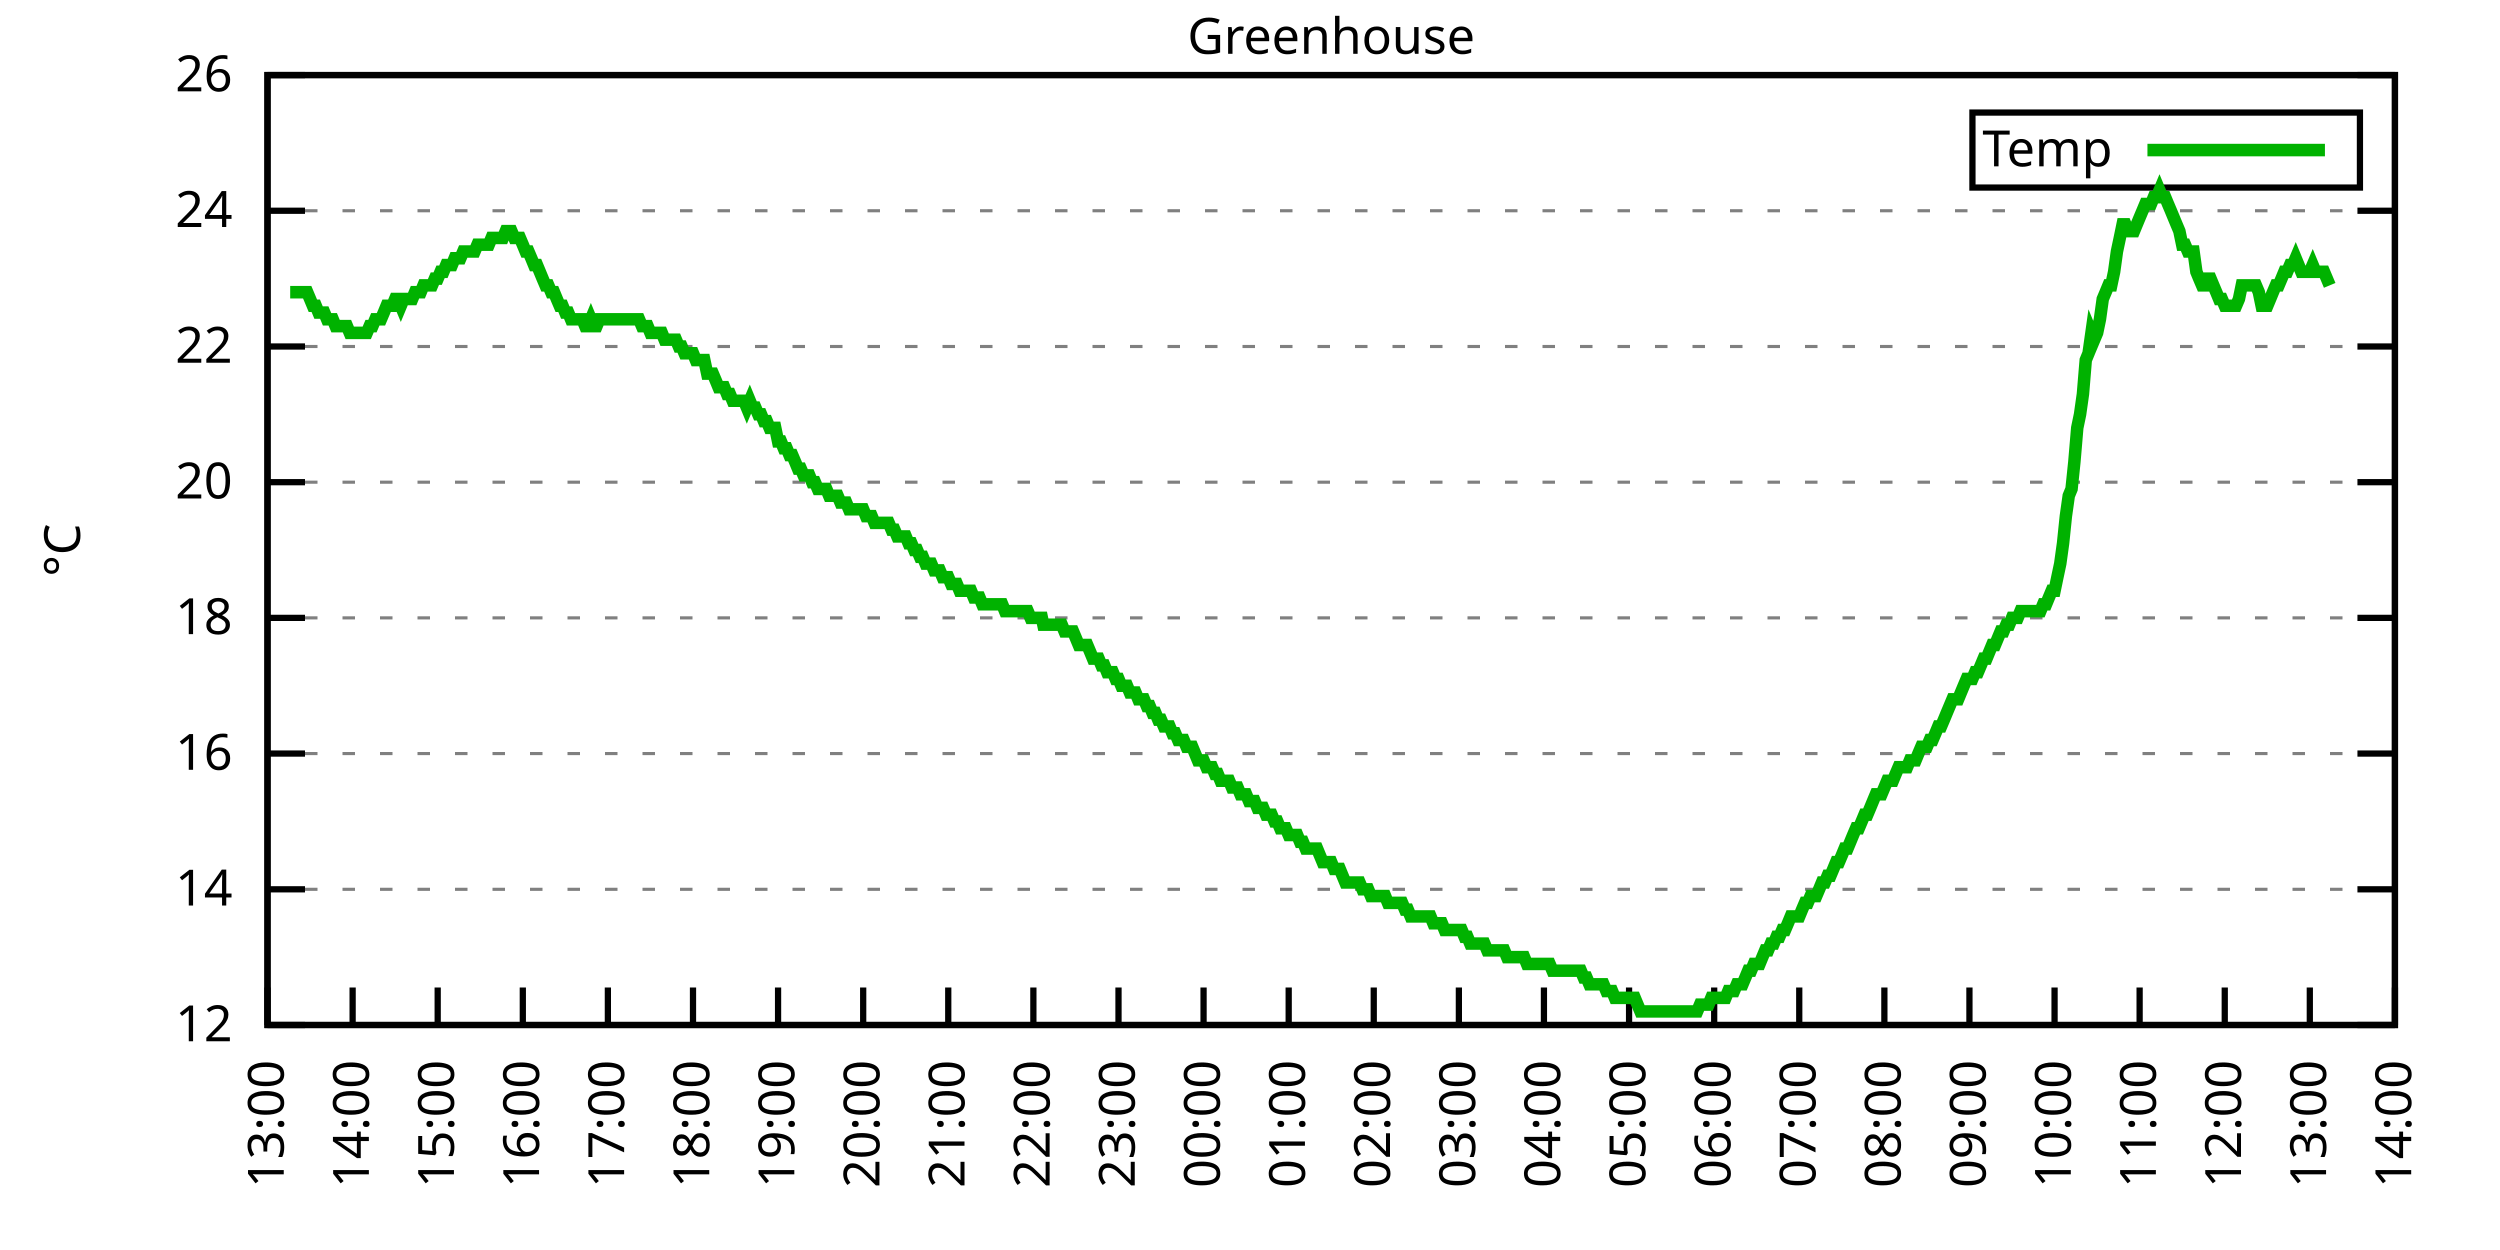
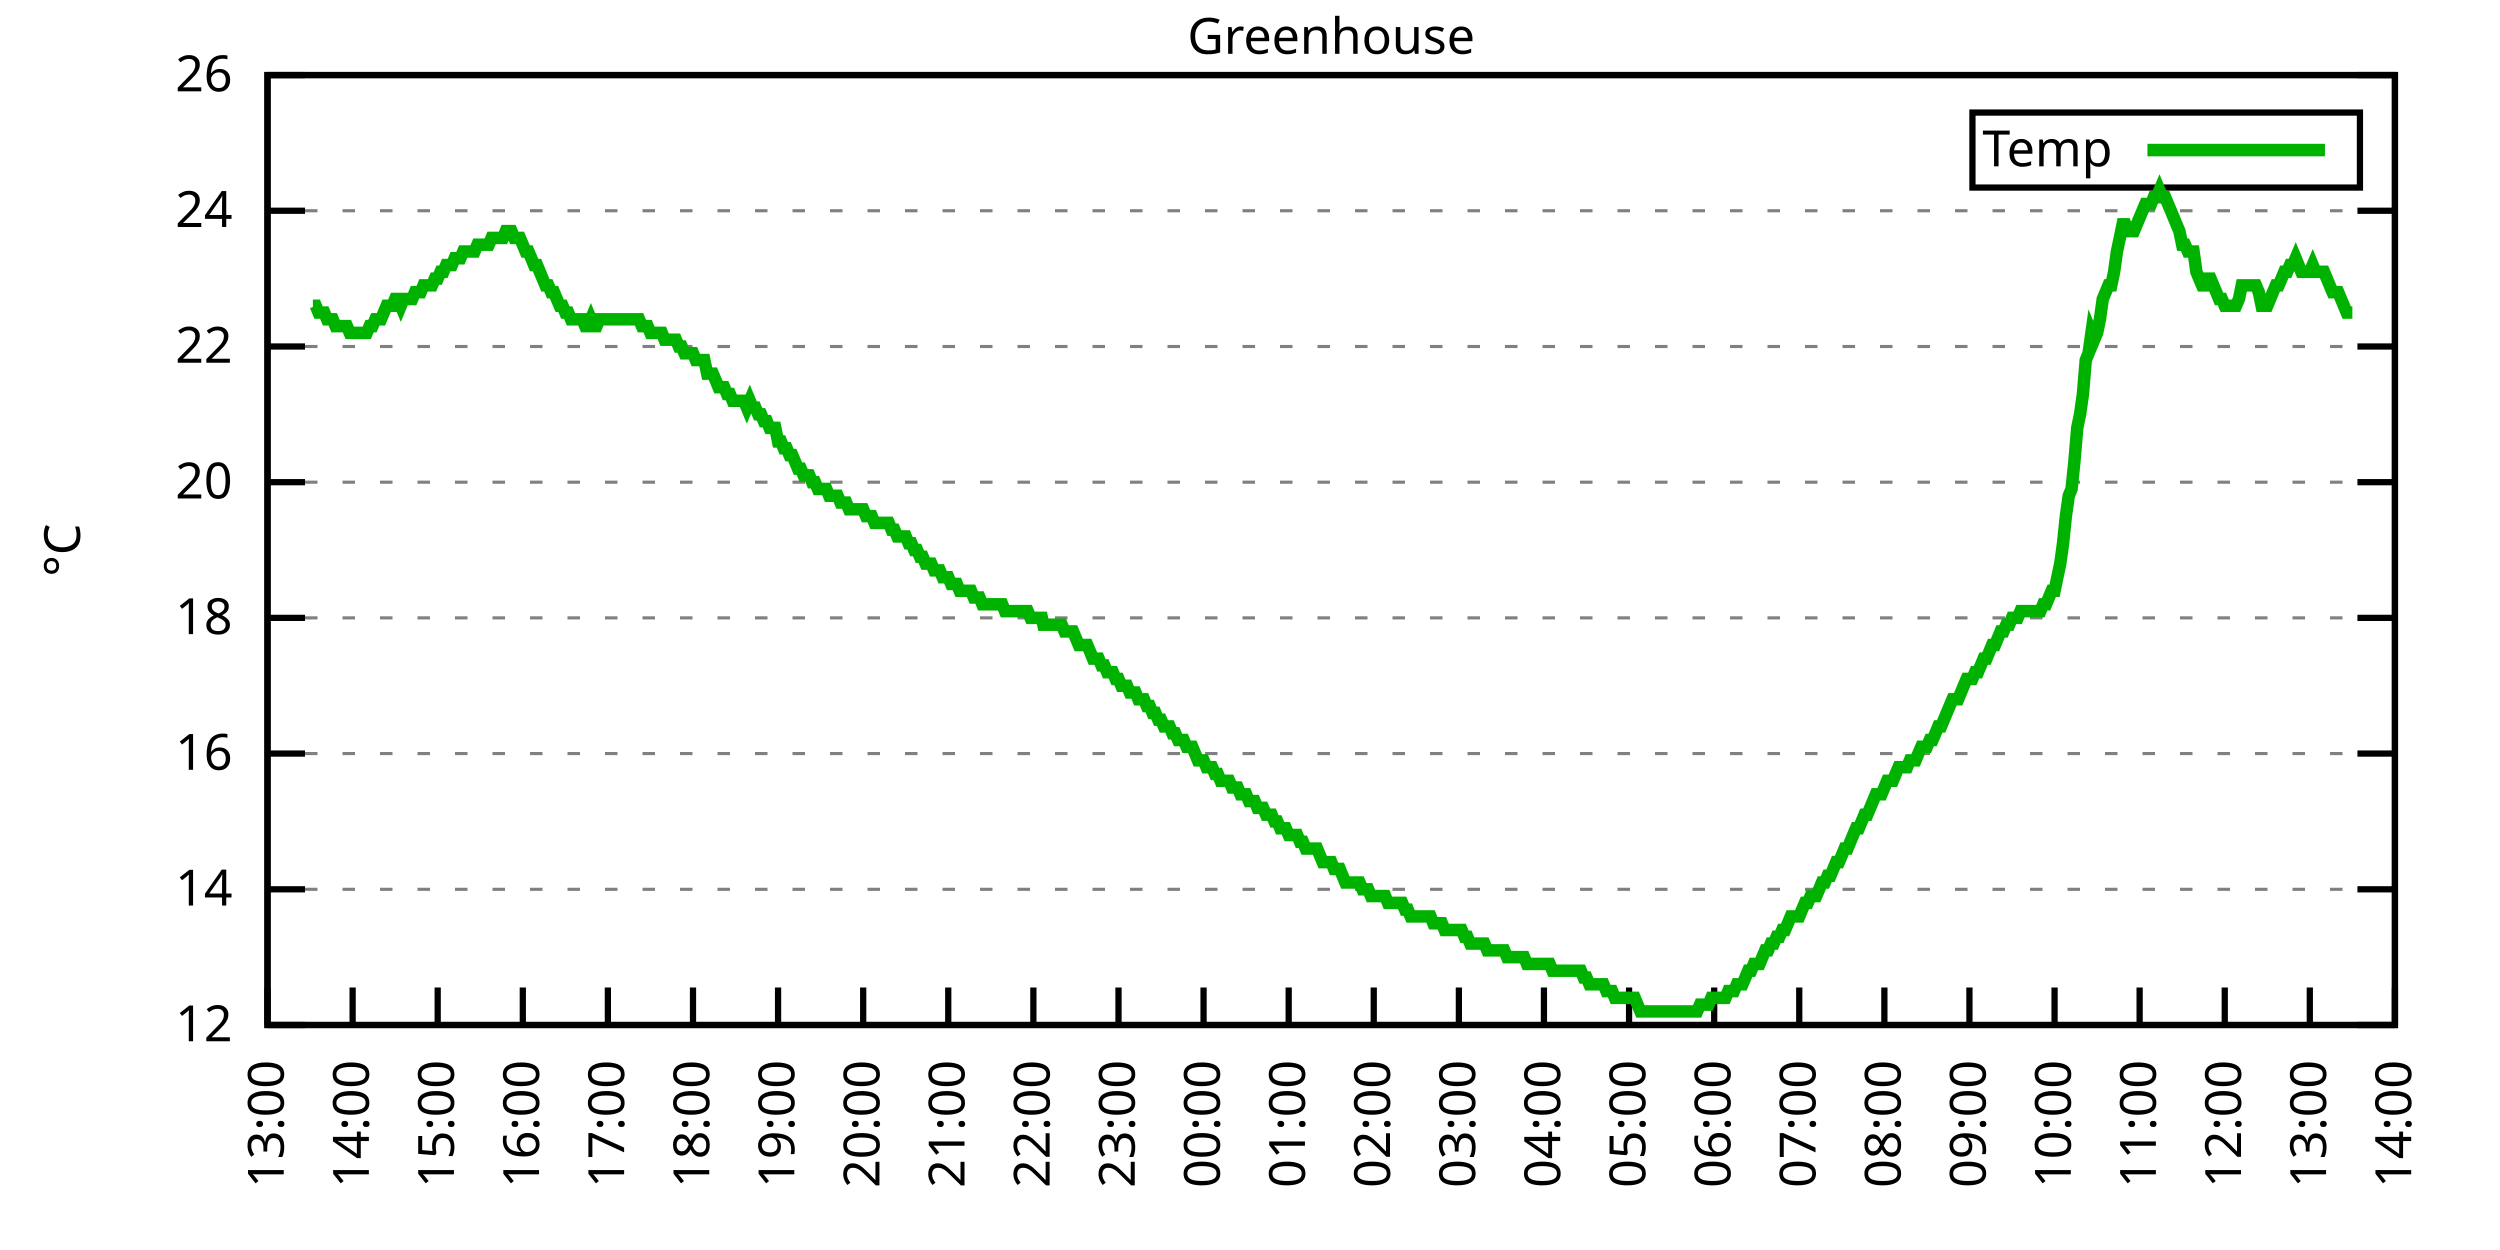
<svg xmlns="http://www.w3.org/2000/svg" xmlns:xlink="http://www.w3.org/1999/xlink" width="400" height="200" viewBox="0 0 400 200">
  <g id="gnuplot_canvas">
    <rect x="0" y="0" width="400" height="200" fill="none" />
    <defs>
      <circle id="gpDot" r="0.5" stroke-width="0.5" stroke="currentColor" />
      <path id="gpPt0" stroke-width="0.333" stroke="currentColor" d="M-1,0 h2 M0,-1 v2" />
      <path id="gpPt1" stroke-width="0.333" stroke="currentColor" d="M-1,-1 L1,1 M1,-1 L-1,1" />
      <path id="gpPt2" stroke-width="0.333" stroke="currentColor" d="M-1,0 L1,0 M0,-1 L0,1 M-1,-1 L1,1 M-1,1 L1,-1" />
      <rect id="gpPt3" stroke-width="0.333" stroke="currentColor" x="-1" y="-1" width="2" height="2" />
      <rect id="gpPt4" stroke-width="0.333" stroke="currentColor" fill="currentColor" x="-1" y="-1" width="2" height="2" />
      <circle id="gpPt5" stroke-width="0.333" stroke="currentColor" cx="0" cy="0" r="1" />
      <use xlink:href="#gpPt5" id="gpPt6" fill="currentColor" stroke="none" />
      <path id="gpPt7" stroke-width="0.333" stroke="currentColor" d="M0,-1.33 L-1.33,0.67 L1.33,0.67 z" />
      <use xlink:href="#gpPt7" id="gpPt8" fill="currentColor" stroke="none" />
      <use xlink:href="#gpPt7" id="gpPt9" stroke="currentColor" transform="rotate(180)" />
      <use xlink:href="#gpPt9" id="gpPt10" fill="currentColor" stroke="none" />
      <use xlink:href="#gpPt3" id="gpPt11" stroke="currentColor" transform="rotate(45)" />
      <use xlink:href="#gpPt11" id="gpPt12" fill="currentColor" stroke="none" />
      <path id="gpPt13" stroke-width="0.333" stroke="currentColor" d="M0,1.330 L1.265,0.411 L0.782,-1.067 L-0.782,-1.076 L-1.265,0.411 z" />
      <use xlink:href="#gpPt13" id="gpPt14" fill="currentColor" stroke="none" />
      <filter id="textbox" filterUnits="objectBoundingBox" x="0" y="0" height="1" width="1">
        <feFlood flood-color="white" flood-opacity="1" result="bgnd" />
        <feComposite in="SourceGraphic" in2="bgnd" operator="atop" />
      </filter>
      <filter id="greybox" filterUnits="objectBoundingBox" x="0" y="0" height="1" width="1">
        <feFlood flood-color="lightgrey" flood-opacity="1" result="grey" />
        <feComposite in="SourceGraphic" in2="grey" operator="atop" />
      </filter>
    </defs>
    <g fill="none" color="white" stroke="currentColor" stroke-width="1.00" stroke-linecap="butt" stroke-linejoin="miter">
</g>
    <g fill="none" color="black" stroke="currentColor" stroke-width="1.00" stroke-linecap="butt" stroke-linejoin="miter">
      <g stroke="none" shape-rendering="crispEdges">
        <polygon fill="rgb(255, 255, 255)" points="42.80,164.00 383.18,164.00 383.18,12.02 42.80,12.02 " />
      </g>
    </g>
    <g fill="none" color="black" stroke="currentColor" stroke-width="1.00" stroke-linecap="butt" stroke-linejoin="miter">
</g>
    <g fill="none" color="black" stroke="black" stroke-width="0.50" stroke-linecap="butt" stroke-linejoin="miter">
</g>
    <g fill="none" color="gray" stroke="currentColor" stroke-width="0.50" stroke-linecap="butt" stroke-linejoin="miter">
      <path stroke="gray" stroke-dasharray="2,4" class="gridline" d="M42.80,164.00 L383.19,164.00  " />
    </g>
    <g fill="none" color="gray" stroke="gray" stroke-width="1.00" stroke-linecap="butt" stroke-linejoin="miter">
</g>
    <g fill="none" color="black" stroke="currentColor" stroke-width="1.00" stroke-linecap="butt" stroke-linejoin="miter">
      <path stroke="black" d="M42.80,164.00 L48.80,164.00 M383.19,164.00 L377.19,164.00  " />
      <g transform="translate(37.20,166.60)" stroke="none" fill="black" font-family="Sans" font-size="8.00" text-anchor="end">
        <text>
          <tspan font-family="Sans"> 12</tspan>
        </text>
      </g>
    </g>
    <g fill="none" color="black" stroke="currentColor" stroke-width="1.00" stroke-linecap="butt" stroke-linejoin="miter">
</g>
    <g fill="none" color="black" stroke="black" stroke-width="0.50" stroke-linecap="butt" stroke-linejoin="miter">
</g>
    <g fill="none" color="gray" stroke="currentColor" stroke-width="0.50" stroke-linecap="butt" stroke-linejoin="miter">
      <path stroke="gray" stroke-dasharray="2,4" class="gridline" d="M42.80,142.29 L383.19,142.29  " />
    </g>
    <g fill="none" color="gray" stroke="gray" stroke-width="1.00" stroke-linecap="butt" stroke-linejoin="miter">
</g>
    <g fill="none" color="black" stroke="currentColor" stroke-width="1.00" stroke-linecap="butt" stroke-linejoin="miter">
      <path stroke="black" d="M42.80,142.29 L48.80,142.29 M383.19,142.29 L377.19,142.29  " />
      <g transform="translate(37.20,144.89)" stroke="none" fill="black" font-family="Sans" font-size="8.00" text-anchor="end">
        <text>
          <tspan font-family="Sans"> 14</tspan>
        </text>
      </g>
    </g>
    <g fill="none" color="black" stroke="currentColor" stroke-width="1.00" stroke-linecap="butt" stroke-linejoin="miter">
</g>
    <g fill="none" color="black" stroke="black" stroke-width="0.50" stroke-linecap="butt" stroke-linejoin="miter">
</g>
    <g fill="none" color="gray" stroke="currentColor" stroke-width="0.50" stroke-linecap="butt" stroke-linejoin="miter">
      <path stroke="gray" stroke-dasharray="2,4" class="gridline" d="M42.80,120.57 L383.19,120.57  " />
    </g>
    <g fill="none" color="gray" stroke="gray" stroke-width="1.00" stroke-linecap="butt" stroke-linejoin="miter">
</g>
    <g fill="none" color="black" stroke="currentColor" stroke-width="1.00" stroke-linecap="butt" stroke-linejoin="miter">
      <path stroke="black" d="M42.80,120.57 L48.80,120.57 M383.19,120.57 L377.19,120.57  " />
      <g transform="translate(37.20,123.17)" stroke="none" fill="black" font-family="Sans" font-size="8.00" text-anchor="end">
        <text>
          <tspan font-family="Sans"> 16</tspan>
        </text>
      </g>
    </g>
    <g fill="none" color="black" stroke="currentColor" stroke-width="1.00" stroke-linecap="butt" stroke-linejoin="miter">
</g>
    <g fill="none" color="black" stroke="black" stroke-width="0.50" stroke-linecap="butt" stroke-linejoin="miter">
</g>
    <g fill="none" color="gray" stroke="currentColor" stroke-width="0.50" stroke-linecap="butt" stroke-linejoin="miter">
      <path stroke="gray" stroke-dasharray="2,4" class="gridline" d="M42.80,98.86 L383.19,98.86  " />
    </g>
    <g fill="none" color="gray" stroke="gray" stroke-width="1.00" stroke-linecap="butt" stroke-linejoin="miter">
</g>
    <g fill="none" color="black" stroke="currentColor" stroke-width="1.00" stroke-linecap="butt" stroke-linejoin="miter">
      <path stroke="black" d="M42.80,98.86 L48.80,98.86 M383.19,98.86 L377.19,98.86  " />
      <g transform="translate(37.20,101.46)" stroke="none" fill="black" font-family="Sans" font-size="8.00" text-anchor="end">
        <text>
          <tspan font-family="Sans"> 18</tspan>
        </text>
      </g>
    </g>
    <g fill="none" color="black" stroke="currentColor" stroke-width="1.00" stroke-linecap="butt" stroke-linejoin="miter">
</g>
    <g fill="none" color="black" stroke="black" stroke-width="0.50" stroke-linecap="butt" stroke-linejoin="miter">
</g>
    <g fill="none" color="gray" stroke="currentColor" stroke-width="0.50" stroke-linecap="butt" stroke-linejoin="miter">
      <path stroke="gray" stroke-dasharray="2,4" class="gridline" d="M42.80,77.15 L383.19,77.15  " />
    </g>
    <g fill="none" color="gray" stroke="gray" stroke-width="1.00" stroke-linecap="butt" stroke-linejoin="miter">
</g>
    <g fill="none" color="black" stroke="currentColor" stroke-width="1.00" stroke-linecap="butt" stroke-linejoin="miter">
      <path stroke="black" d="M42.80,77.15 L48.80,77.15 M383.19,77.15 L377.19,77.15  " />
      <g transform="translate(37.20,79.75)" stroke="none" fill="black" font-family="Sans" font-size="8.00" text-anchor="end">
        <text>
          <tspan font-family="Sans"> 20</tspan>
        </text>
      </g>
    </g>
    <g fill="none" color="black" stroke="currentColor" stroke-width="1.00" stroke-linecap="butt" stroke-linejoin="miter">
</g>
    <g fill="none" color="black" stroke="black" stroke-width="0.50" stroke-linecap="butt" stroke-linejoin="miter">
</g>
    <g fill="none" color="gray" stroke="currentColor" stroke-width="0.50" stroke-linecap="butt" stroke-linejoin="miter">
      <path stroke="gray" stroke-dasharray="2,4" class="gridline" d="M42.80,55.44 L383.19,55.44  " />
    </g>
    <g fill="none" color="gray" stroke="gray" stroke-width="1.00" stroke-linecap="butt" stroke-linejoin="miter">
</g>
    <g fill="none" color="black" stroke="currentColor" stroke-width="1.00" stroke-linecap="butt" stroke-linejoin="miter">
      <path stroke="black" d="M42.80,55.44 L48.80,55.44 M383.19,55.44 L377.19,55.44  " />
      <g transform="translate(37.20,58.04)" stroke="none" fill="black" font-family="Sans" font-size="8.00" text-anchor="end">
        <text>
          <tspan font-family="Sans"> 22</tspan>
        </text>
      </g>
    </g>
    <g fill="none" color="black" stroke="currentColor" stroke-width="1.00" stroke-linecap="butt" stroke-linejoin="miter">
</g>
    <g fill="none" color="black" stroke="black" stroke-width="0.50" stroke-linecap="butt" stroke-linejoin="miter">
</g>
    <g fill="none" color="gray" stroke="currentColor" stroke-width="0.50" stroke-linecap="butt" stroke-linejoin="miter">
      <path stroke="gray" stroke-dasharray="2,4" class="gridline" d="M42.80,33.72 L383.19,33.72  " />
    </g>
    <g fill="none" color="gray" stroke="gray" stroke-width="1.00" stroke-linecap="butt" stroke-linejoin="miter">
</g>
    <g fill="none" color="black" stroke="currentColor" stroke-width="1.00" stroke-linecap="butt" stroke-linejoin="miter">
      <path stroke="black" d="M42.80,33.72 L48.80,33.72 M383.19,33.72 L377.19,33.72  " />
      <g transform="translate(37.20,36.32)" stroke="none" fill="black" font-family="Sans" font-size="8.00" text-anchor="end">
        <text>
          <tspan font-family="Sans"> 24</tspan>
        </text>
      </g>
    </g>
    <g fill="none" color="black" stroke="currentColor" stroke-width="1.00" stroke-linecap="butt" stroke-linejoin="miter">
</g>
    <g fill="none" color="black" stroke="black" stroke-width="0.50" stroke-linecap="butt" stroke-linejoin="miter">
</g>
    <g fill="none" color="gray" stroke="currentColor" stroke-width="0.50" stroke-linecap="butt" stroke-linejoin="miter">
      <path stroke="gray" stroke-dasharray="2,4" class="gridline" d="M42.80,12.01 L383.19,12.01  " />
    </g>
    <g fill="none" color="gray" stroke="gray" stroke-width="1.00" stroke-linecap="butt" stroke-linejoin="miter">
</g>
    <g fill="none" color="black" stroke="currentColor" stroke-width="1.00" stroke-linecap="butt" stroke-linejoin="miter">
      <path stroke="black" d="M42.80,12.01 L48.80,12.01 M383.19,12.01 L377.19,12.01  " />
      <g transform="translate(37.20,14.61)" stroke="none" fill="black" font-family="Sans" font-size="8.00" text-anchor="end">
        <text>
          <tspan font-family="Sans"> 26</tspan>
        </text>
      </g>
    </g>
    <g fill="none" color="black" stroke="currentColor" stroke-width="1.00" stroke-linecap="butt" stroke-linejoin="miter">
      <path stroke="black" d="M42.80,164.00 L42.80,158.00  " />
      <g transform="translate(45.40,169.60) rotate(270.00)" stroke="none" fill="black" font-family="Sans" font-size="8.00" text-anchor="end">
        <text>
          <tspan font-family="Sans">13:00</tspan>
        </text>
      </g>
    </g>
    <g fill="none" color="black" stroke="currentColor" stroke-width="1.00" stroke-linecap="butt" stroke-linejoin="miter">
      <path stroke="black" d="M56.42,164.00 L56.42,158.00  " />
      <g transform="translate(59.02,169.60) rotate(270.00)" stroke="none" fill="black" font-family="Sans" font-size="8.00" text-anchor="end">
        <text>
          <tspan font-family="Sans">14:00</tspan>
        </text>
      </g>
    </g>
    <g fill="none" color="black" stroke="currentColor" stroke-width="1.00" stroke-linecap="butt" stroke-linejoin="miter">
      <path stroke="black" d="M70.03,164.00 L70.03,158.00  " />
      <g transform="translate(72.63,169.60) rotate(270.00)" stroke="none" fill="black" font-family="Sans" font-size="8.00" text-anchor="end">
        <text>
          <tspan font-family="Sans">15:00</tspan>
        </text>
      </g>
    </g>
    <g fill="none" color="black" stroke="currentColor" stroke-width="1.00" stroke-linecap="butt" stroke-linejoin="miter">
      <path stroke="black" d="M83.65,164.00 L83.65,158.00  " />
      <g transform="translate(86.25,169.60) rotate(270.00)" stroke="none" fill="black" font-family="Sans" font-size="8.00" text-anchor="end">
        <text>
          <tspan font-family="Sans">16:00</tspan>
        </text>
      </g>
    </g>
    <g fill="none" color="black" stroke="currentColor" stroke-width="1.00" stroke-linecap="butt" stroke-linejoin="miter">
      <path stroke="black" d="M97.26,164.00 L97.26,158.00  " />
      <g transform="translate(99.86,169.60) rotate(270.00)" stroke="none" fill="black" font-family="Sans" font-size="8.00" text-anchor="end">
        <text>
          <tspan font-family="Sans">17:00</tspan>
        </text>
      </g>
    </g>
    <g fill="none" color="black" stroke="currentColor" stroke-width="1.00" stroke-linecap="butt" stroke-linejoin="miter">
      <path stroke="black" d="M110.88,164.00 L110.88,158.00  " />
      <g transform="translate(113.48,169.60) rotate(270.00)" stroke="none" fill="black" font-family="Sans" font-size="8.00" text-anchor="end">
        <text>
          <tspan font-family="Sans">18:00</tspan>
        </text>
      </g>
    </g>
    <g fill="none" color="black" stroke="currentColor" stroke-width="1.00" stroke-linecap="butt" stroke-linejoin="miter">
      <path stroke="black" d="M124.49,164.00 L124.49,158.00  " />
      <g transform="translate(127.09,169.60) rotate(270.00)" stroke="none" fill="black" font-family="Sans" font-size="8.00" text-anchor="end">
        <text>
          <tspan font-family="Sans">19:00</tspan>
        </text>
      </g>
    </g>
    <g fill="none" color="black" stroke="currentColor" stroke-width="1.00" stroke-linecap="butt" stroke-linejoin="miter">
      <path stroke="black" d="M138.11,164.00 L138.11,158.00  " />
      <g transform="translate(140.71,169.60) rotate(270.00)" stroke="none" fill="black" font-family="Sans" font-size="8.00" text-anchor="end">
        <text>
          <tspan font-family="Sans">20:00</tspan>
        </text>
      </g>
    </g>
    <g fill="none" color="black" stroke="currentColor" stroke-width="1.00" stroke-linecap="butt" stroke-linejoin="miter">
      <path stroke="black" d="M151.72,164.00 L151.72,158.00  " />
      <g transform="translate(154.32,169.60) rotate(270.00)" stroke="none" fill="black" font-family="Sans" font-size="8.00" text-anchor="end">
        <text>
          <tspan font-family="Sans">21:00</tspan>
        </text>
      </g>
    </g>
    <g fill="none" color="black" stroke="currentColor" stroke-width="1.00" stroke-linecap="butt" stroke-linejoin="miter">
      <path stroke="black" d="M165.34,164.00 L165.34,158.00  " />
      <g transform="translate(167.94,169.60) rotate(270.00)" stroke="none" fill="black" font-family="Sans" font-size="8.00" text-anchor="end">
        <text>
          <tspan font-family="Sans">22:00</tspan>
        </text>
      </g>
    </g>
    <g fill="none" color="black" stroke="currentColor" stroke-width="1.00" stroke-linecap="butt" stroke-linejoin="miter">
      <path stroke="black" d="M178.96,164.00 L178.96,158.00  " />
      <g transform="translate(181.56,169.60) rotate(270.00)" stroke="none" fill="black" font-family="Sans" font-size="8.00" text-anchor="end">
        <text>
          <tspan font-family="Sans">23:00</tspan>
        </text>
      </g>
    </g>
    <g fill="none" color="black" stroke="currentColor" stroke-width="1.00" stroke-linecap="butt" stroke-linejoin="miter">
      <path stroke="black" d="M192.57,164.00 L192.57,158.00  " />
      <g transform="translate(195.17,169.60) rotate(270.00)" stroke="none" fill="black" font-family="Sans" font-size="8.00" text-anchor="end">
        <text>
          <tspan font-family="Sans">00:00</tspan>
        </text>
      </g>
    </g>
    <g fill="none" color="black" stroke="currentColor" stroke-width="1.00" stroke-linecap="butt" stroke-linejoin="miter">
      <path stroke="black" d="M206.19,164.00 L206.19,158.00  " />
      <g transform="translate(208.79,169.60) rotate(270.00)" stroke="none" fill="black" font-family="Sans" font-size="8.00" text-anchor="end">
        <text>
          <tspan font-family="Sans">01:00</tspan>
        </text>
      </g>
    </g>
    <g fill="none" color="black" stroke="currentColor" stroke-width="1.00" stroke-linecap="butt" stroke-linejoin="miter">
      <path stroke="black" d="M219.80,164.00 L219.80,158.00  " />
      <g transform="translate(222.40,169.60) rotate(270.00)" stroke="none" fill="black" font-family="Sans" font-size="8.00" text-anchor="end">
        <text>
          <tspan font-family="Sans">02:00</tspan>
        </text>
      </g>
    </g>
    <g fill="none" color="black" stroke="currentColor" stroke-width="1.00" stroke-linecap="butt" stroke-linejoin="miter">
      <path stroke="black" d="M233.42,164.00 L233.42,158.00  " />
      <g transform="translate(236.02,169.60) rotate(270.00)" stroke="none" fill="black" font-family="Sans" font-size="8.00" text-anchor="end">
        <text>
          <tspan font-family="Sans">03:00</tspan>
        </text>
      </g>
    </g>
    <g fill="none" color="black" stroke="currentColor" stroke-width="1.00" stroke-linecap="butt" stroke-linejoin="miter">
      <path stroke="black" d="M247.03,164.00 L247.03,158.00  " />
      <g transform="translate(249.63,169.60) rotate(270.00)" stroke="none" fill="black" font-family="Sans" font-size="8.00" text-anchor="end">
        <text>
          <tspan font-family="Sans">04:00</tspan>
        </text>
      </g>
    </g>
    <g fill="none" color="black" stroke="currentColor" stroke-width="1.00" stroke-linecap="butt" stroke-linejoin="miter">
      <path stroke="black" d="M260.65,164.00 L260.65,158.00  " />
      <g transform="translate(263.25,169.60) rotate(270.00)" stroke="none" fill="black" font-family="Sans" font-size="8.00" text-anchor="end">
        <text>
          <tspan font-family="Sans">05:00</tspan>
        </text>
      </g>
    </g>
    <g fill="none" color="black" stroke="currentColor" stroke-width="1.00" stroke-linecap="butt" stroke-linejoin="miter">
      <path stroke="black" d="M274.27,164.00 L274.27,158.00  " />
      <g transform="translate(276.87,169.60) rotate(270.00)" stroke="none" fill="black" font-family="Sans" font-size="8.00" text-anchor="end">
        <text>
          <tspan font-family="Sans">06:00</tspan>
        </text>
      </g>
    </g>
    <g fill="none" color="black" stroke="currentColor" stroke-width="1.00" stroke-linecap="butt" stroke-linejoin="miter">
      <path stroke="black" d="M287.88,164.00 L287.88,158.00  " />
      <g transform="translate(290.48,169.60) rotate(270.00)" stroke="none" fill="black" font-family="Sans" font-size="8.00" text-anchor="end">
        <text>
          <tspan font-family="Sans">07:00</tspan>
        </text>
      </g>
    </g>
    <g fill="none" color="black" stroke="currentColor" stroke-width="1.00" stroke-linecap="butt" stroke-linejoin="miter">
      <path stroke="black" d="M301.50,164.00 L301.50,158.00  " />
      <g transform="translate(304.10,169.60) rotate(270.00)" stroke="none" fill="black" font-family="Sans" font-size="8.00" text-anchor="end">
        <text>
          <tspan font-family="Sans">08:00</tspan>
        </text>
      </g>
    </g>
    <g fill="none" color="black" stroke="currentColor" stroke-width="1.00" stroke-linecap="butt" stroke-linejoin="miter">
      <path stroke="black" d="M315.11,164.00 L315.11,158.00  " />
      <g transform="translate(317.71,169.60) rotate(270.00)" stroke="none" fill="black" font-family="Sans" font-size="8.00" text-anchor="end">
        <text>
          <tspan font-family="Sans">09:00</tspan>
        </text>
      </g>
    </g>
    <g fill="none" color="black" stroke="currentColor" stroke-width="1.00" stroke-linecap="butt" stroke-linejoin="miter">
      <path stroke="black" d="M328.73,164.00 L328.73,158.00  " />
      <g transform="translate(331.33,169.60) rotate(270.00)" stroke="none" fill="black" font-family="Sans" font-size="8.00" text-anchor="end">
        <text>
          <tspan font-family="Sans">10:00</tspan>
        </text>
      </g>
    </g>
    <g fill="none" color="black" stroke="currentColor" stroke-width="1.00" stroke-linecap="butt" stroke-linejoin="miter">
      <path stroke="black" d="M342.34,164.00 L342.34,158.00  " />
      <g transform="translate(344.94,169.60) rotate(270.00)" stroke="none" fill="black" font-family="Sans" font-size="8.00" text-anchor="end">
        <text>
          <tspan font-family="Sans">11:00</tspan>
        </text>
      </g>
    </g>
    <g fill="none" color="black" stroke="currentColor" stroke-width="1.00" stroke-linecap="butt" stroke-linejoin="miter">
      <path stroke="black" d="M355.96,164.00 L355.96,158.00  " />
      <g transform="translate(358.56,169.60) rotate(270.00)" stroke="none" fill="black" font-family="Sans" font-size="8.00" text-anchor="end">
        <text>
          <tspan font-family="Sans">12:00</tspan>
        </text>
      </g>
    </g>
    <g fill="none" color="black" stroke="currentColor" stroke-width="1.00" stroke-linecap="butt" stroke-linejoin="miter">
      <path stroke="black" d="M369.57,164.00 L369.57,158.00  " />
      <g transform="translate(372.17,169.60) rotate(270.00)" stroke="none" fill="black" font-family="Sans" font-size="8.00" text-anchor="end">
        <text>
          <tspan font-family="Sans">13:00</tspan>
        </text>
      </g>
    </g>
    <g fill="none" color="black" stroke="currentColor" stroke-width="1.00" stroke-linecap="butt" stroke-linejoin="miter">
      <path stroke="black" d="M383.19,164.00 L383.19,158.00  " />
      <g transform="translate(385.79,169.60) rotate(270.00)" stroke="none" fill="black" font-family="Sans" font-size="8.00" text-anchor="end">
        <text>
          <tspan font-family="Sans">14:00</tspan>
        </text>
      </g>
    </g>
    <g fill="none" color="black" stroke="currentColor" stroke-width="1.00" stroke-linecap="butt" stroke-linejoin="miter">
</g>
    <g fill="none" color="black" stroke="currentColor" stroke-width="1.00" stroke-linecap="butt" stroke-linejoin="miter">
      <path stroke="black" d="M42.80,12.01 L42.80,164.00 L383.19,164.00 L383.19,12.01 L42.80,12.01 Z  " />
    </g>
    <g fill="none" color="black" stroke="currentColor" stroke-width="1.00" stroke-linecap="butt" stroke-linejoin="miter">
</g>
    <g fill="none" color="black" stroke="currentColor" stroke-width="1.00" stroke-linecap="butt" stroke-linejoin="miter">
      <path stroke="black" d="M315.59,30.01 L315.59,18.01 L377.59,18.01 L377.59,30.01 L315.59,30.01 Z  " />
    </g>
    <g id="Greenhouse_plot_1">
      <g fill="none" color="white" stroke="black" stroke-width="2.00" stroke-linecap="butt" stroke-linejoin="miter">
</g>
      <g fill="none" color="black" stroke="currentColor" stroke-width="2.00" stroke-linecap="butt" stroke-linejoin="miter">
        <g transform="translate(337.99,26.61)" stroke="none" fill="black" font-family="Sans" font-size="8.00" text-anchor="end">
          <text>
            <tspan font-family="Sans">Temp</tspan>
          </text>
        </g>
      </g>
      <g fill="none" color="black" stroke="currentColor" stroke-width="2.00" stroke-linecap="butt" stroke-linejoin="miter">
-         <path stroke="rgb(  0, 178,   0)" d="M343.59,24.01 L371.99,24.01 M46.43,46.75 L46.88,46.75 L47.34,46.75 L47.79,46.75 L48.25,46.75 L48.70,46.75   L49.15,46.75 L49.61,47.84 L50.06,48.92 L50.52,48.92 L50.97,50.01 L51.42,50.01 L51.88,50.01 L52.33,51.09   L52.78,51.09 L53.24,51.09 L53.69,52.18 L54.15,52.18 L54.60,52.18 L55.05,52.18 L55.51,52.18 L55.96,53.26   L56.42,53.26 L56.87,53.26 L57.32,53.26 L57.78,53.26 L58.23,53.26 L58.68,53.26 L59.14,52.18 L59.59,52.18   L60.05,51.09 L60.50,51.09 L60.95,51.09 L61.41,50.01 L61.86,48.92 L62.32,48.92 L62.77,48.92 L63.22,47.84   L63.68,47.84 L64.13,48.92 L64.58,47.84 L65.04,47.84 L65.49,47.84 L65.95,47.84 L66.40,46.75 L66.85,46.75   L67.31,46.75 L67.76,45.66 L68.22,45.66 L68.67,45.66 L69.12,45.66 L69.58,44.58 L70.03,44.58 L70.49,43.49   L70.94,43.49 L71.39,42.41 L71.85,42.41 L72.30,42.41 L72.75,41.32 L73.21,41.32 L73.66,41.32 L74.12,40.24   L74.57,40.24 L75.02,40.24 L75.48,40.24 L75.93,40.24 L76.39,39.15 L76.84,39.15 L77.29,39.15 L77.75,39.15   L78.20,39.15 L78.65,38.07 L79.11,38.07 L79.56,38.07 L80.02,38.07 L80.47,38.07 L80.92,36.98 L81.38,36.98   L81.83,36.98 L82.29,38.07 L82.74,38.07 L83.19,38.07 L83.65,39.15 L84.10,40.24 L84.55,40.24 L85.01,41.32   L85.46,42.41 L85.92,42.41 L86.37,43.49 L86.82,44.58 L87.28,45.66 L87.73,45.66 L88.19,46.75 L88.64,46.75   L89.09,47.84 L89.55,48.92 L90.00,48.92 L90.45,50.01 L90.91,50.01 L91.36,51.09 L91.82,51.09 L92.27,51.09   L92.72,51.09 L93.18,51.09 L93.63,52.18 L94.09,52.18 L94.54,51.09 L94.99,52.18 L95.45,52.18 L95.90,51.09   L96.35,51.09 L96.81,51.09 L97.26,51.09 L97.72,51.09 L98.17,51.09 L98.62,51.09 L99.08,51.09 L99.53,51.09   L99.99,51.09 L100.44,51.09 L100.89,51.09 L101.35,51.09 L101.80,51.09 L102.25,51.09 L102.71,52.18 L103.16,52.18   L103.62,52.18 L104.07,53.26 L104.52,53.26 L104.98,53.26 L105.43,53.26 L105.89,53.26 L106.34,54.35 L106.79,54.35   L107.25,54.35 L107.70,54.35 L108.15,54.35 L108.61,55.44 L109.06,55.44 L109.52,56.52 L109.97,56.52 L110.42,56.52   L110.88,56.52 L111.33,57.61 L111.79,57.61 L112.24,57.61 L112.69,57.61 L113.15,59.78 L113.60,59.78 L114.05,59.78   L114.51,60.86 L114.96,61.95 L115.42,61.95 L115.87,61.95 L116.32,63.04 L116.78,63.04 L117.23,64.12 L117.69,64.12   L118.14,64.12 L118.59,64.12 L119.05,64.12 L119.50,65.21 L119.96,64.12 L120.41,65.21 L120.86,65.21 L121.32,66.29   L121.77,66.29 L122.22,67.38 L122.68,67.38 L123.13,68.46 L123.59,68.46 L124.04,68.46 L124.49,70.63 L124.95,70.63   L125.40,71.72 L125.86,71.72 L126.31,72.81 L126.76,72.81 L127.22,73.89 L127.67,74.98 L128.12,74.98 L128.58,76.06   L129.03,76.06 L129.49,76.06 L129.94,77.15 L130.39,77.15 L130.85,78.23 L131.30,78.23 L131.76,78.23 L132.21,78.23   L132.66,79.32 L133.12,79.32 L133.57,79.32 L134.02,79.32 L134.48,80.41 L134.93,80.41 L135.39,80.41 L135.84,81.49   L136.29,81.49 L136.75,81.49 L137.20,81.49 L137.66,81.49 L138.11,81.49 L138.56,82.58 L139.02,82.58 L139.47,82.58   L139.92,83.66 L140.38,83.66 L140.83,83.66 L141.29,83.66 L141.74,83.66 L142.19,83.66 L142.65,84.75 L143.10,84.75   L143.56,85.83 L144.01,85.83 L144.46,85.83 L144.92,85.83 L145.37,86.92 L145.82,86.92 L146.28,88.00 L146.73,88.00   L147.19,89.09 L147.64,89.09 L148.09,90.18 L148.55,90.18 L149.00,90.18 L149.46,91.26 L149.91,91.26 L150.36,91.26   L150.82,92.35 L151.27,92.35 L151.72,92.35 L152.18,93.43 L152.63,93.43 L153.09,93.43 L153.54,94.52 L153.99,94.52   L154.45,94.52 L154.90,94.52 L155.36,94.52 L155.81,95.60 L156.26,95.60 L156.72,95.60 L157.17,96.69 L157.62,96.69   L158.08,96.69 L158.53,96.69 L158.99,96.69 L159.44,96.69 L160.35,96.69 L160.80,97.78 L161.26,97.78 L161.71,97.78   L162.16,97.78 L162.62,97.78 L163.07,97.78 L163.52,97.78 L163.98,97.78 L164.43,97.78 L164.89,98.86 L165.34,98.86   L165.79,98.86 L166.25,98.86 L166.70,98.86 L166.93,99.95 L167.61,99.95 L168.06,99.95 L168.52,99.95 L168.97,99.95   L169.43,99.95 L169.88,99.95 L170.33,101.03 L170.79,101.03 L171.24,101.03 L171.69,101.03 L172.15,102.12 L172.60,103.20   L173.06,103.20 L173.51,103.20 L173.96,103.20 L174.42,104.29 L174.87,105.38 L175.33,105.38 L175.78,105.38 L176.23,106.46   L176.69,106.46 L177.14,107.55 L177.59,107.55 L178.05,107.55 L178.50,108.63 L178.96,108.63 L179.41,109.72 L179.86,109.72   L180.32,109.72 L180.77,110.80 L181.23,110.80 L181.68,110.80 L182.13,111.89 L182.59,111.89 L183.04,111.89 L183.49,112.97   L183.95,112.97 L184.40,114.06 L184.86,114.06 L185.31,115.15 L185.76,115.15 L186.22,116.23 L186.67,116.23 L187.13,116.23   L187.58,117.32 L188.03,117.32 L188.49,118.40 L188.94,118.40 L189.39,118.40 L189.85,119.49 L190.30,119.49 L190.76,119.49   L191.21,120.57 L191.66,121.66 L192.12,121.66 L192.57,121.66 L193.03,122.75 L193.48,122.75 L193.93,122.75 L194.39,123.83   L194.84,123.83 L195.29,124.92 L195.75,124.92 L196.20,124.92 L196.66,124.92 L197.11,126.00 L197.56,126.00 L198.02,126.00   L198.47,127.09 L198.93,127.09 L199.38,127.09 L199.83,128.17 L200.29,128.17 L200.74,128.17 L201.19,129.26 L201.65,129.26   L202.10,129.26 L202.56,130.35 L203.01,130.35 L203.46,130.35 L203.92,131.43 L204.37,131.43 L204.83,132.52 L205.28,132.52   L205.73,132.52 L206.19,133.60 L206.64,133.60 L207.09,133.60 L207.55,133.60 L208.00,134.69 L208.46,134.69 L208.91,135.77   L209.36,135.77 L209.82,135.77 L210.27,135.77 L210.73,135.77 L211.18,136.86 L211.63,137.94 L212.09,137.94 L212.54,137.94   L213.00,137.94 L213.45,139.03 L213.90,139.03 L214.36,139.03 L214.81,140.12 L215.26,141.20 L215.72,141.20 L216.17,141.20   L216.63,141.20 L217.08,141.20 L217.53,141.20 L217.99,142.29 L218.44,142.29 L218.90,142.29 L219.35,143.37 L219.80,143.37   L220.26,143.37 L220.71,143.37 L221.16,143.37 L221.62,143.37 L222.07,144.46 L222.53,144.46 L222.98,144.46 L223.43,144.46   L223.89,144.46 L224.34,144.46 L224.80,145.54 L225.25,145.54 L225.70,146.63 L226.16,146.63 L226.61,146.63 L227.06,146.63   L227.52,146.63 L227.97,146.63 L228.43,146.63 L228.88,146.63 L229.33,147.72 L229.79,147.72 L230.24,147.72 L230.70,147.72   L231.15,148.80 L231.60,148.80 L232.06,148.80 L232.51,148.80 L232.96,148.80 L233.42,148.80 L233.87,148.80 L234.33,149.89   L234.78,149.89 L235.23,150.97 L235.69,150.97 L236.14,150.97 L236.60,150.97 L237.05,150.97 L237.50,150.97 L237.96,152.06   L238.41,152.06 L238.86,152.06 L239.32,152.06 L239.77,152.06 L240.23,152.06 L240.68,152.06 L241.13,153.14 L241.59,153.14   L242.04,153.14 L242.50,153.14 L242.95,153.14 L243.40,153.14 L243.86,153.14 L244.31,154.23 L244.76,154.23 L245.22,154.23   L245.67,154.23 L246.13,154.23 L246.58,154.23 L247.03,154.23 L247.49,154.23 L247.94,154.23 L248.40,155.31 L248.85,155.31   L249.30,155.31 L249.76,155.31 L250.21,155.31 L250.66,155.31 L251.12,155.31 L251.57,155.31 L252.03,155.31 L252.48,155.31   L252.93,155.31 L253.39,156.40 L253.84,156.40 L254.30,157.49 L254.75,157.49 L255.20,157.49 L255.66,157.49 L256.11,157.49   L256.56,157.49 L257.02,158.57 L257.47,158.57 L257.93,158.57 L258.38,159.66 L258.83,159.66 L259.29,159.66 L259.74,159.66   L260.20,159.66 L260.65,159.66 L261.10,159.66 L261.56,159.66 L262.01,160.74 L262.47,161.83 L262.92,161.83 L263.37,161.83   L263.83,161.83 L264.28,161.83 L264.73,161.83 L265.19,161.83 L265.64,161.83 L266.10,161.83 L266.55,161.83 L267.00,161.83   L267.46,161.83 L267.91,161.83 L268.37,161.83 L268.82,161.83 L269.27,161.83 L269.73,161.83 L270.18,161.83 L270.63,161.83   L271.09,161.83 L271.54,161.83 L272.00,160.74 L272.45,160.74 L272.90,160.74 L273.36,160.74 L273.81,159.66 L274.27,159.66   L274.72,159.66 L275.17,159.66 L275.63,159.66 L276.08,159.66 L276.53,158.57 L276.99,158.57 L277.44,158.57 L277.90,157.49   L278.35,157.49 L278.80,157.49 L279.26,156.40 L279.71,155.31 L280.17,155.31 L280.62,154.23 L281.07,154.23 L281.53,154.23   L281.98,153.14 L282.43,152.06 L282.89,152.06 L283.34,150.97 L283.80,150.97 L284.25,149.89 L284.70,149.89 L285.16,148.80   L285.61,148.80 L286.07,147.72 L286.52,146.63 L286.97,146.63 L287.43,146.63 L287.88,146.63 L288.33,145.54 L288.79,144.46   L289.24,144.46 L289.70,143.37 L290.15,143.37 L290.60,143.37 L291.06,142.29 L291.51,141.20 L291.97,141.20 L292.42,140.12   L292.87,140.12 L293.33,139.03 L293.78,137.94 L294.23,137.94 L294.69,136.86 L295.14,135.77 L295.60,135.77 L296.05,134.69   L296.50,133.60 L296.96,132.52 L297.41,132.52 L297.87,131.43 L298.32,130.35 L298.77,130.35 L299.23,129.26 L299.68,128.17   L300.13,127.09 L300.59,127.09 L301.04,127.09 L301.50,126.00 L301.95,124.92 L302.40,124.92 L302.86,124.92 L303.31,123.83   L303.77,122.75 L304.22,122.75 L304.67,122.75 L305.13,122.75 L305.58,121.66 L306.03,121.66 L306.49,121.66 L306.94,120.57   L307.40,119.49 L307.85,119.49 L308.30,119.49 L308.76,118.40 L309.21,118.40 L309.67,117.32 L310.12,116.23 L310.57,116.23   L311.03,115.15 L311.48,114.06 L311.94,112.97 L312.39,111.89 L312.84,111.89 L313.30,111.89 L313.75,110.80 L314.20,109.72   L314.66,108.63 L315.11,108.63 L315.57,108.63 L316.02,107.55 L316.47,107.55 L316.93,106.46 L317.38,105.38 L317.84,105.38   L318.29,104.29 L318.74,103.20 L319.20,103.20 L319.65,102.12 L320.10,101.03 L320.56,101.03 L321.01,99.95 L321.47,99.95   L321.92,98.86 L322.37,98.86 L322.83,98.86 L323.28,97.78 L323.74,97.78 L324.19,97.78 L324.64,97.78 L325.10,97.78   L325.55,97.78 L326.00,97.78 L326.46,97.78 L326.91,96.69 L327.37,96.69 L327.82,95.60 L328.27,94.52 L328.73,94.52   L329.18,92.35 L329.64,90.18 L330.09,86.92 L330.54,82.58 L331.00,79.32 L331.45,78.23 L331.90,73.89 L332.36,68.46   L332.81,66.29 L333.27,63.04 L333.72,57.61 L334.17,56.52 L334.63,53.26 L335.08,54.35 L335.54,53.26 L335.99,51.09   L336.44,47.84 L336.90,46.75 L337.35,45.66 L337.80,45.66 L338.26,43.49 L338.71,40.24 L339.17,38.07 L339.62,35.89   L340.07,35.89 L340.53,36.98 L340.98,36.98 L341.44,36.98 L341.89,35.89 L342.34,34.81 L342.80,33.72 L343.25,32.64   L343.70,32.64 L344.16,32.64 L344.61,31.55 L345.07,31.55 L345.52,30.47 L345.97,31.55 L346.43,31.55 L346.88,32.64   L347.34,33.72 L347.79,34.81 L348.24,35.89 L348.70,36.98 L349.15,39.15 L349.60,39.15 L350.06,40.24 L350.51,40.24   L350.97,40.24 L351.42,43.49 L351.87,44.58 L352.33,45.66 L352.78,45.66 L353.24,44.58 L353.69,44.58 L354.14,45.66   L354.60,46.75 L355.05,47.84 L355.50,47.84 L355.96,48.92 L356.41,48.92 L356.87,48.92 L357.32,48.92 L357.77,48.92   L358.23,47.84 L358.68,45.66 L359.14,45.66 L359.59,45.66 L360.04,45.66 L360.50,45.66 L360.95,45.66 L361.41,46.75   L361.86,48.92 L362.31,48.92 L362.77,48.92 L363.22,47.84 L363.67,46.75 L364.13,45.66 L364.58,45.66 L365.04,44.58   L365.49,43.49 L365.94,43.49 L366.40,42.41 L366.85,42.41 L367.31,41.32 L367.76,42.41 L368.21,43.49 L368.67,43.49   L369.12,43.49 L369.57,43.49 L370.03,42.41 L370.48,43.49 L370.94,43.49 L371.39,43.49 L371.84,43.49 L372.30,44.58   L372.75,45.66  " />
+         <path stroke="rgb(  0, 178,   0)" d="M343.59,24.01 L371.99,24.01 M50.06,48.92 L50.52,48.92 L50.97,50.01 L51.42,50.01 L51.88,50.01 L52.33,51.09   L52.78,51.09 L53.24,51.09 L53.69,52.18 L54.15,52.18 L54.60,52.18 L55.05,52.18 L55.51,52.18 L55.96,53.26   L56.42,53.26 L56.87,53.26 L57.32,53.26 L57.78,53.26 L58.23,53.26 L58.68,53.26 L59.14,52.18 L59.59,52.18   L60.05,51.09 L60.50,51.09 L60.95,51.09 L61.41,50.01 L61.86,48.92 L62.32,48.92 L62.77,48.92 L63.22,47.84   L63.68,47.84 L64.13,48.92 L64.58,47.84 L65.04,47.84 L65.49,47.84 L65.95,47.84 L66.40,46.75 L66.85,46.75   L67.31,46.75 L67.76,45.66 L68.22,45.66 L68.67,45.66 L69.12,45.66 L69.58,44.58 L70.03,44.58 L70.49,43.49   L70.94,43.49 L71.39,42.41 L71.85,42.41 L72.30,42.41 L72.75,41.32 L73.21,41.32 L73.66,41.32 L74.12,40.24   L74.57,40.24 L75.02,40.24 L75.48,40.24 L75.93,40.24 L76.39,39.15 L76.84,39.15 L77.29,39.15 L77.75,39.15   L78.20,39.15 L78.65,38.07 L79.11,38.07 L79.56,38.07 L80.02,38.07 L80.47,38.07 L80.92,36.98 L81.38,36.98   L81.83,36.98 L82.29,38.07 L82.74,38.07 L83.19,38.07 L83.65,39.15 L84.10,40.24 L84.55,40.24 L85.01,41.32   L85.46,42.41 L85.92,42.41 L86.37,43.49 L86.82,44.58 L87.28,45.66 L87.73,45.66 L88.19,46.75 L88.64,46.75   L89.09,47.84 L89.55,48.92 L90.00,48.92 L90.45,50.01 L90.91,50.01 L91.36,51.09 L91.82,51.09 L92.27,51.09   L92.72,51.09 L93.18,51.09 L93.63,52.18 L94.09,52.18 L94.54,51.09 L94.99,52.18 L95.45,52.18 L95.90,51.09   L96.35,51.09 L96.81,51.09 L97.26,51.09 L97.72,51.09 L98.17,51.09 L98.62,51.09 L99.08,51.09 L99.53,51.09   L99.99,51.09 L100.44,51.09 L100.89,51.09 L101.35,51.09 L101.80,51.09 L102.25,51.09 L102.71,52.18 L103.16,52.18   L103.62,52.18 L104.07,53.26 L104.52,53.26 L104.98,53.26 L105.43,53.26 L105.89,53.26 L106.34,54.35 L106.79,54.35   L107.25,54.35 L107.70,54.35 L108.15,54.35 L108.61,55.44 L109.06,55.44 L109.52,56.52 L109.97,56.52 L110.42,56.52   L110.88,56.52 L111.33,57.61 L111.79,57.61 L112.24,57.61 L112.69,57.61 L113.15,59.78 L113.60,59.78 L114.05,59.78   L114.51,60.86 L114.96,61.95 L115.42,61.95 L115.87,61.95 L116.32,63.04 L116.78,63.04 L117.23,64.12 L117.69,64.12   L118.14,64.12 L118.59,64.12 L119.05,64.12 L119.50,65.21 L119.96,64.12 L120.41,65.21 L120.86,65.21 L121.32,66.29   L121.77,66.29 L122.22,67.38 L122.68,67.38 L123.13,68.46 L123.59,68.46 L124.04,68.46 L124.49,70.63 L124.95,70.63   L125.40,71.72 L125.86,71.72 L126.31,72.81 L126.76,72.81 L127.22,73.89 L127.67,74.98 L128.12,74.98 L128.58,76.06   L129.03,76.06 L129.49,76.06 L129.94,77.15 L130.39,77.15 L130.85,78.23 L131.30,78.23 L131.76,78.23 L132.21,78.23   L132.66,79.32 L133.12,79.32 L133.57,79.32 L134.02,79.32 L134.48,80.41 L134.93,80.41 L135.39,80.41 L135.84,81.49   L136.29,81.49 L136.75,81.49 L137.20,81.49 L137.66,81.49 L138.11,81.49 L138.56,82.58 L139.02,82.58 L139.47,82.58   L139.92,83.66 L140.38,83.66 L140.83,83.66 L141.29,83.66 L141.74,83.66 L142.19,83.66 L142.65,84.75 L143.10,84.75   L143.56,85.83 L144.01,85.83 L144.46,85.83 L144.92,85.83 L145.37,86.92 L145.82,86.92 L146.28,88.00 L146.73,88.00   L147.19,89.09 L147.64,89.09 L148.09,90.18 L148.55,90.18 L149.00,90.18 L149.46,91.26 L149.91,91.26 L150.36,91.26   L150.82,92.35 L151.27,92.35 L151.72,92.35 L152.18,93.43 L152.63,93.43 L153.09,93.43 L153.54,94.52 L153.99,94.52   L154.45,94.52 L154.90,94.52 L155.36,94.52 L155.81,95.60 L156.26,95.60 L156.72,95.60 L157.17,96.69 L157.62,96.69   L158.08,96.69 L158.53,96.69 L158.99,96.69 L159.44,96.69 L160.35,96.69 L160.80,97.78 L161.26,97.78 L161.71,97.78   L162.16,97.78 L162.62,97.78 L163.07,97.78 L163.52,97.78 L163.98,97.78 L164.43,97.78 L164.89,98.86 L165.34,98.86   L165.79,98.86 L166.25,98.86 L166.70,98.86 L166.93,99.95 L167.61,99.95 L168.06,99.95 L168.52,99.95 L168.97,99.95   L169.43,99.95 L169.88,99.95 L170.33,101.03 L170.79,101.03 L171.24,101.03 L171.69,101.03 L172.15,102.12 L172.60,103.20   L173.06,103.20 L173.51,103.20 L173.96,103.20 L174.42,104.29 L174.87,105.38 L175.33,105.38 L175.78,105.38 L176.23,106.46   L176.69,106.46 L177.14,107.55 L177.59,107.55 L178.05,107.55 L178.50,108.63 L178.96,108.63 L179.41,109.72 L179.86,109.72   L180.32,109.72 L180.77,110.80 L181.23,110.80 L181.68,110.80 L182.13,111.89 L182.59,111.89 L183.04,111.89 L183.49,112.97   L183.95,112.97 L184.40,114.06 L184.86,114.06 L185.31,115.15 L185.76,115.15 L186.22,116.23 L186.67,116.23 L187.13,116.23   L187.58,117.32 L188.03,117.32 L188.49,118.40 L188.94,118.40 L189.39,118.40 L189.85,119.49 L190.30,119.49 L190.76,119.49   L191.21,120.57 L191.66,121.66 L192.12,121.66 L192.57,121.66 L193.03,122.75 L193.48,122.75 L193.93,122.75 L194.39,123.83   L194.84,123.83 L195.29,124.92 L195.75,124.92 L196.20,124.92 L196.66,124.92 L197.11,126.00 L197.56,126.00 L198.02,126.00   L198.47,127.09 L198.93,127.09 L199.38,127.09 L199.83,128.17 L200.29,128.17 L200.74,128.17 L201.19,129.26 L201.65,129.26   L202.10,129.26 L202.56,130.35 L203.01,130.35 L203.46,130.35 L203.92,131.43 L204.37,131.43 L204.83,132.52 L205.28,132.52   L205.73,132.52 L206.19,133.60 L206.64,133.60 L207.09,133.60 L207.55,133.60 L208.00,134.69 L208.46,134.69 L208.91,135.77   L209.36,135.77 L209.82,135.77 L210.27,135.77 L210.73,135.77 L211.18,136.86 L211.63,137.94 L212.09,137.94 L212.54,137.94   L213.00,137.94 L213.45,139.03 L213.90,139.03 L214.36,139.03 L214.81,140.12 L215.26,141.20 L215.72,141.20 L216.17,141.20   L216.63,141.20 L217.08,141.20 L217.53,141.20 L217.99,142.29 L218.44,142.29 L218.90,142.29 L219.35,143.37 L219.80,143.37   L220.26,143.37 L220.71,143.37 L221.16,143.37 L221.62,143.37 L222.07,144.46 L222.53,144.46 L222.98,144.46 L223.43,144.46   L223.89,144.46 L224.34,144.46 L224.80,145.54 L225.25,145.54 L225.70,146.63 L226.16,146.63 L226.61,146.63 L227.06,146.63   L227.52,146.63 L227.97,146.63 L228.43,146.63 L228.88,146.63 L229.33,147.72 L229.79,147.72 L230.24,147.72 L230.70,147.72   L231.15,148.80 L231.60,148.80 L232.06,148.80 L232.51,148.80 L232.96,148.80 L233.42,148.80 L233.87,148.80 L234.33,149.89   L234.78,149.89 L235.23,150.97 L235.69,150.97 L236.14,150.97 L236.60,150.97 L237.05,150.97 L237.50,150.97 L237.96,152.06   L238.41,152.06 L238.86,152.06 L239.32,152.06 L239.77,152.06 L240.23,152.06 L240.68,152.06 L241.13,153.14 L241.59,153.14   L242.04,153.14 L242.50,153.14 L242.95,153.14 L243.40,153.14 L243.86,153.14 L244.31,154.23 L244.76,154.23 L245.22,154.23   L245.67,154.23 L246.13,154.23 L246.58,154.23 L247.03,154.23 L247.49,154.23 L247.94,154.23 L248.40,155.31 L248.85,155.31   L249.30,155.31 L249.76,155.31 L250.21,155.31 L250.66,155.31 L251.12,155.31 L251.57,155.31 L252.03,155.31 L252.48,155.31   L252.93,155.31 L253.39,156.40 L253.84,156.40 L254.30,157.49 L254.75,157.49 L255.20,157.49 L255.66,157.49 L256.11,157.49   L256.56,157.49 L257.02,158.57 L257.47,158.57 L257.93,158.57 L258.38,159.66 L258.83,159.66 L259.29,159.66 L259.74,159.66   L260.20,159.66 L260.65,159.66 L261.10,159.66 L261.56,159.66 L262.01,160.74 L262.47,161.83 L262.92,161.83 L263.37,161.83   L263.83,161.83 L264.28,161.83 L264.73,161.83 L265.19,161.83 L265.64,161.83 L266.10,161.83 L266.55,161.83 L267.00,161.83   L267.46,161.83 L267.91,161.83 L268.37,161.83 L268.82,161.83 L269.27,161.83 L269.73,161.83 L270.18,161.83 L270.63,161.83   L271.09,161.83 L271.54,161.83 L272.00,160.74 L272.45,160.74 L272.90,160.74 L273.36,160.74 L273.81,159.66 L274.27,159.66   L274.72,159.66 L275.17,159.66 L275.63,159.66 L276.08,159.66 L276.53,158.57 L276.99,158.57 L277.44,158.57 L277.90,157.49   L278.35,157.49 L278.80,157.49 L279.26,156.40 L279.71,155.31 L280.17,155.31 L280.62,154.23 L281.07,154.23 L281.53,154.23   L281.98,153.14 L282.43,152.06 L282.89,152.06 L283.34,150.97 L283.80,150.97 L284.25,149.89 L284.70,149.89 L285.16,148.80   L285.61,148.80 L286.07,147.72 L286.52,146.63 L286.97,146.63 L287.43,146.63 L287.88,146.63 L288.33,145.54 L288.79,144.46   L289.24,144.46 L289.70,143.37 L290.15,143.37 L290.60,143.37 L291.06,142.29 L291.51,141.20 L291.97,141.20 L292.42,140.12   L292.87,140.12 L293.33,139.03 L293.78,137.94 L294.23,137.94 L294.69,136.86 L295.14,135.77 L295.60,135.77 L296.05,134.69   L296.50,133.60 L296.96,132.52 L297.41,132.52 L297.87,131.43 L298.32,130.35 L298.77,130.35 L299.23,129.26 L299.68,128.17   L300.13,127.09 L300.59,127.09 L301.04,127.09 L301.50,126.00 L301.95,124.92 L302.40,124.92 L302.86,124.92 L303.31,123.83   L303.77,122.75 L304.22,122.75 L304.67,122.75 L305.13,122.75 L305.58,121.66 L306.03,121.66 L306.49,121.66 L306.94,120.57   L307.40,119.49 L307.85,119.49 L308.30,119.49 L308.76,118.40 L309.21,118.40 L309.67,117.32 L310.12,116.23 L310.57,116.23   L311.03,115.15 L311.48,114.06 L311.94,112.97 L312.39,111.89 L312.84,111.89 L313.30,111.89 L313.75,110.80 L314.20,109.72   L314.66,108.63 L315.11,108.63 L315.57,108.63 L316.02,107.55 L316.47,107.55 L316.93,106.46 L317.38,105.38 L317.84,105.38   L318.29,104.29 L318.74,103.20 L319.20,103.20 L319.65,102.12 L320.10,101.03 L320.56,101.03 L321.01,99.95 L321.47,99.95   L321.92,98.86 L322.37,98.86 L322.83,98.86 L323.28,97.78 L323.74,97.78 L324.19,97.78 L324.64,97.78 L325.10,97.78   L325.55,97.78 L326.00,97.78 L326.46,97.78 L326.91,96.69 L327.37,96.69 L327.82,95.60 L328.27,94.52 L328.73,94.52   L329.18,92.35 L329.64,90.18 L330.09,86.92 L330.54,82.58 L331.00,79.32 L331.45,78.23 L331.90,73.89 L332.36,68.46   L332.81,66.29 L333.27,63.04 L333.72,57.61 L334.17,56.52 L334.63,53.26 L335.08,54.35 L335.54,53.26 L335.99,51.09   L336.44,47.84 L336.90,46.75 L337.35,45.66 L337.80,45.66 L338.26,43.49 L338.71,40.24 L339.17,38.07 L339.62,35.89   L340.07,35.89 L340.53,36.98 L340.98,36.98 L341.44,36.98 L341.89,35.89 L342.34,34.81 L342.80,33.72 L343.25,32.64   L343.70,32.64 L344.16,32.64 L344.61,31.55 L345.07,31.55 L345.52,30.47 L345.97,31.55 L346.43,31.55 L346.88,32.64   L347.34,33.72 L347.79,34.81 L348.24,35.89 L348.70,36.98 L349.15,39.15 L349.60,39.15 L350.06,40.24 L350.51,40.24   L350.97,40.24 L351.42,43.49 L351.87,44.58 L352.33,45.66 L352.78,45.66 L353.24,44.58 L353.69,44.58 L354.14,45.66   L354.60,46.75 L355.05,47.84 L355.50,47.84 L355.96,48.92 L356.41,48.92 L356.87,48.92 L357.32,48.92 L357.77,48.92   L358.23,47.84 L358.68,45.66 L359.14,45.66 L359.59,45.66 L360.04,45.66 L360.50,45.66 L360.95,45.66 L361.41,46.75   L361.86,48.92 L362.31,48.92 L362.77,48.92 L363.22,47.84 L363.67,46.75 L364.13,45.66 L364.58,45.66 L365.04,44.58   L365.49,43.49 L365.94,43.49 L366.40,42.41 L366.85,42.41 L367.31,41.32 L367.76,42.41 L368.21,43.49 L368.67,43.49   L369.12,43.49 L369.57,43.49 L370.03,42.41 L370.48,43.49 L370.94,43.49 L371.39,43.49 L371.84,43.49 L372.30,44.58   L372.75,45.66 L373.21,46.75 L373.66,46.75 L374.11,46.75 L374.57,47.84 L375.02,48.92 L375.47,50.01 L375.93,50.01   L376.38,50.01  " />
      </g>
    </g>
    <g fill="none" color="black" stroke="currentColor" stroke-width="2.00" stroke-linecap="butt" stroke-linejoin="miter">
</g>
    <g fill="none" color="black" stroke="black" stroke-width="1.00" stroke-linecap="butt" stroke-linejoin="miter">
</g>
    <g fill="none" color="black" stroke="currentColor" stroke-width="1.00" stroke-linecap="butt" stroke-linejoin="miter">
      <path stroke="black" d="M42.80,12.01 L42.80,164.00 L383.19,164.00 L383.19,12.01 L42.80,12.01 Z  " />
      <g transform="translate(12.80,88.01) rotate(270.00)" stroke="none" fill="black" font-family="Sans" font-size="8.00" text-anchor="middle">
        <text>
          <tspan font-family="Sans">°C</tspan>
        </text>
      </g>
    </g>
    <g fill="none" color="black" stroke="currentColor" stroke-width="1.00" stroke-linecap="butt" stroke-linejoin="miter">
</g>
    <g fill="none" color="black" stroke="currentColor" stroke-width="1.00" stroke-linecap="butt" stroke-linejoin="miter">
      <g transform="translate(212.99,8.61)" stroke="none" fill="black" font-family="Sans" font-size="8.00" text-anchor="middle">
        <text>
          <tspan font-family="Sans">Greenhouse</tspan>
        </text>
      </g>
    </g>
    <g fill="none" color="black" stroke="currentColor" stroke-width="1.00" stroke-linecap="butt" stroke-linejoin="miter">
</g>
  </g>
</svg>
